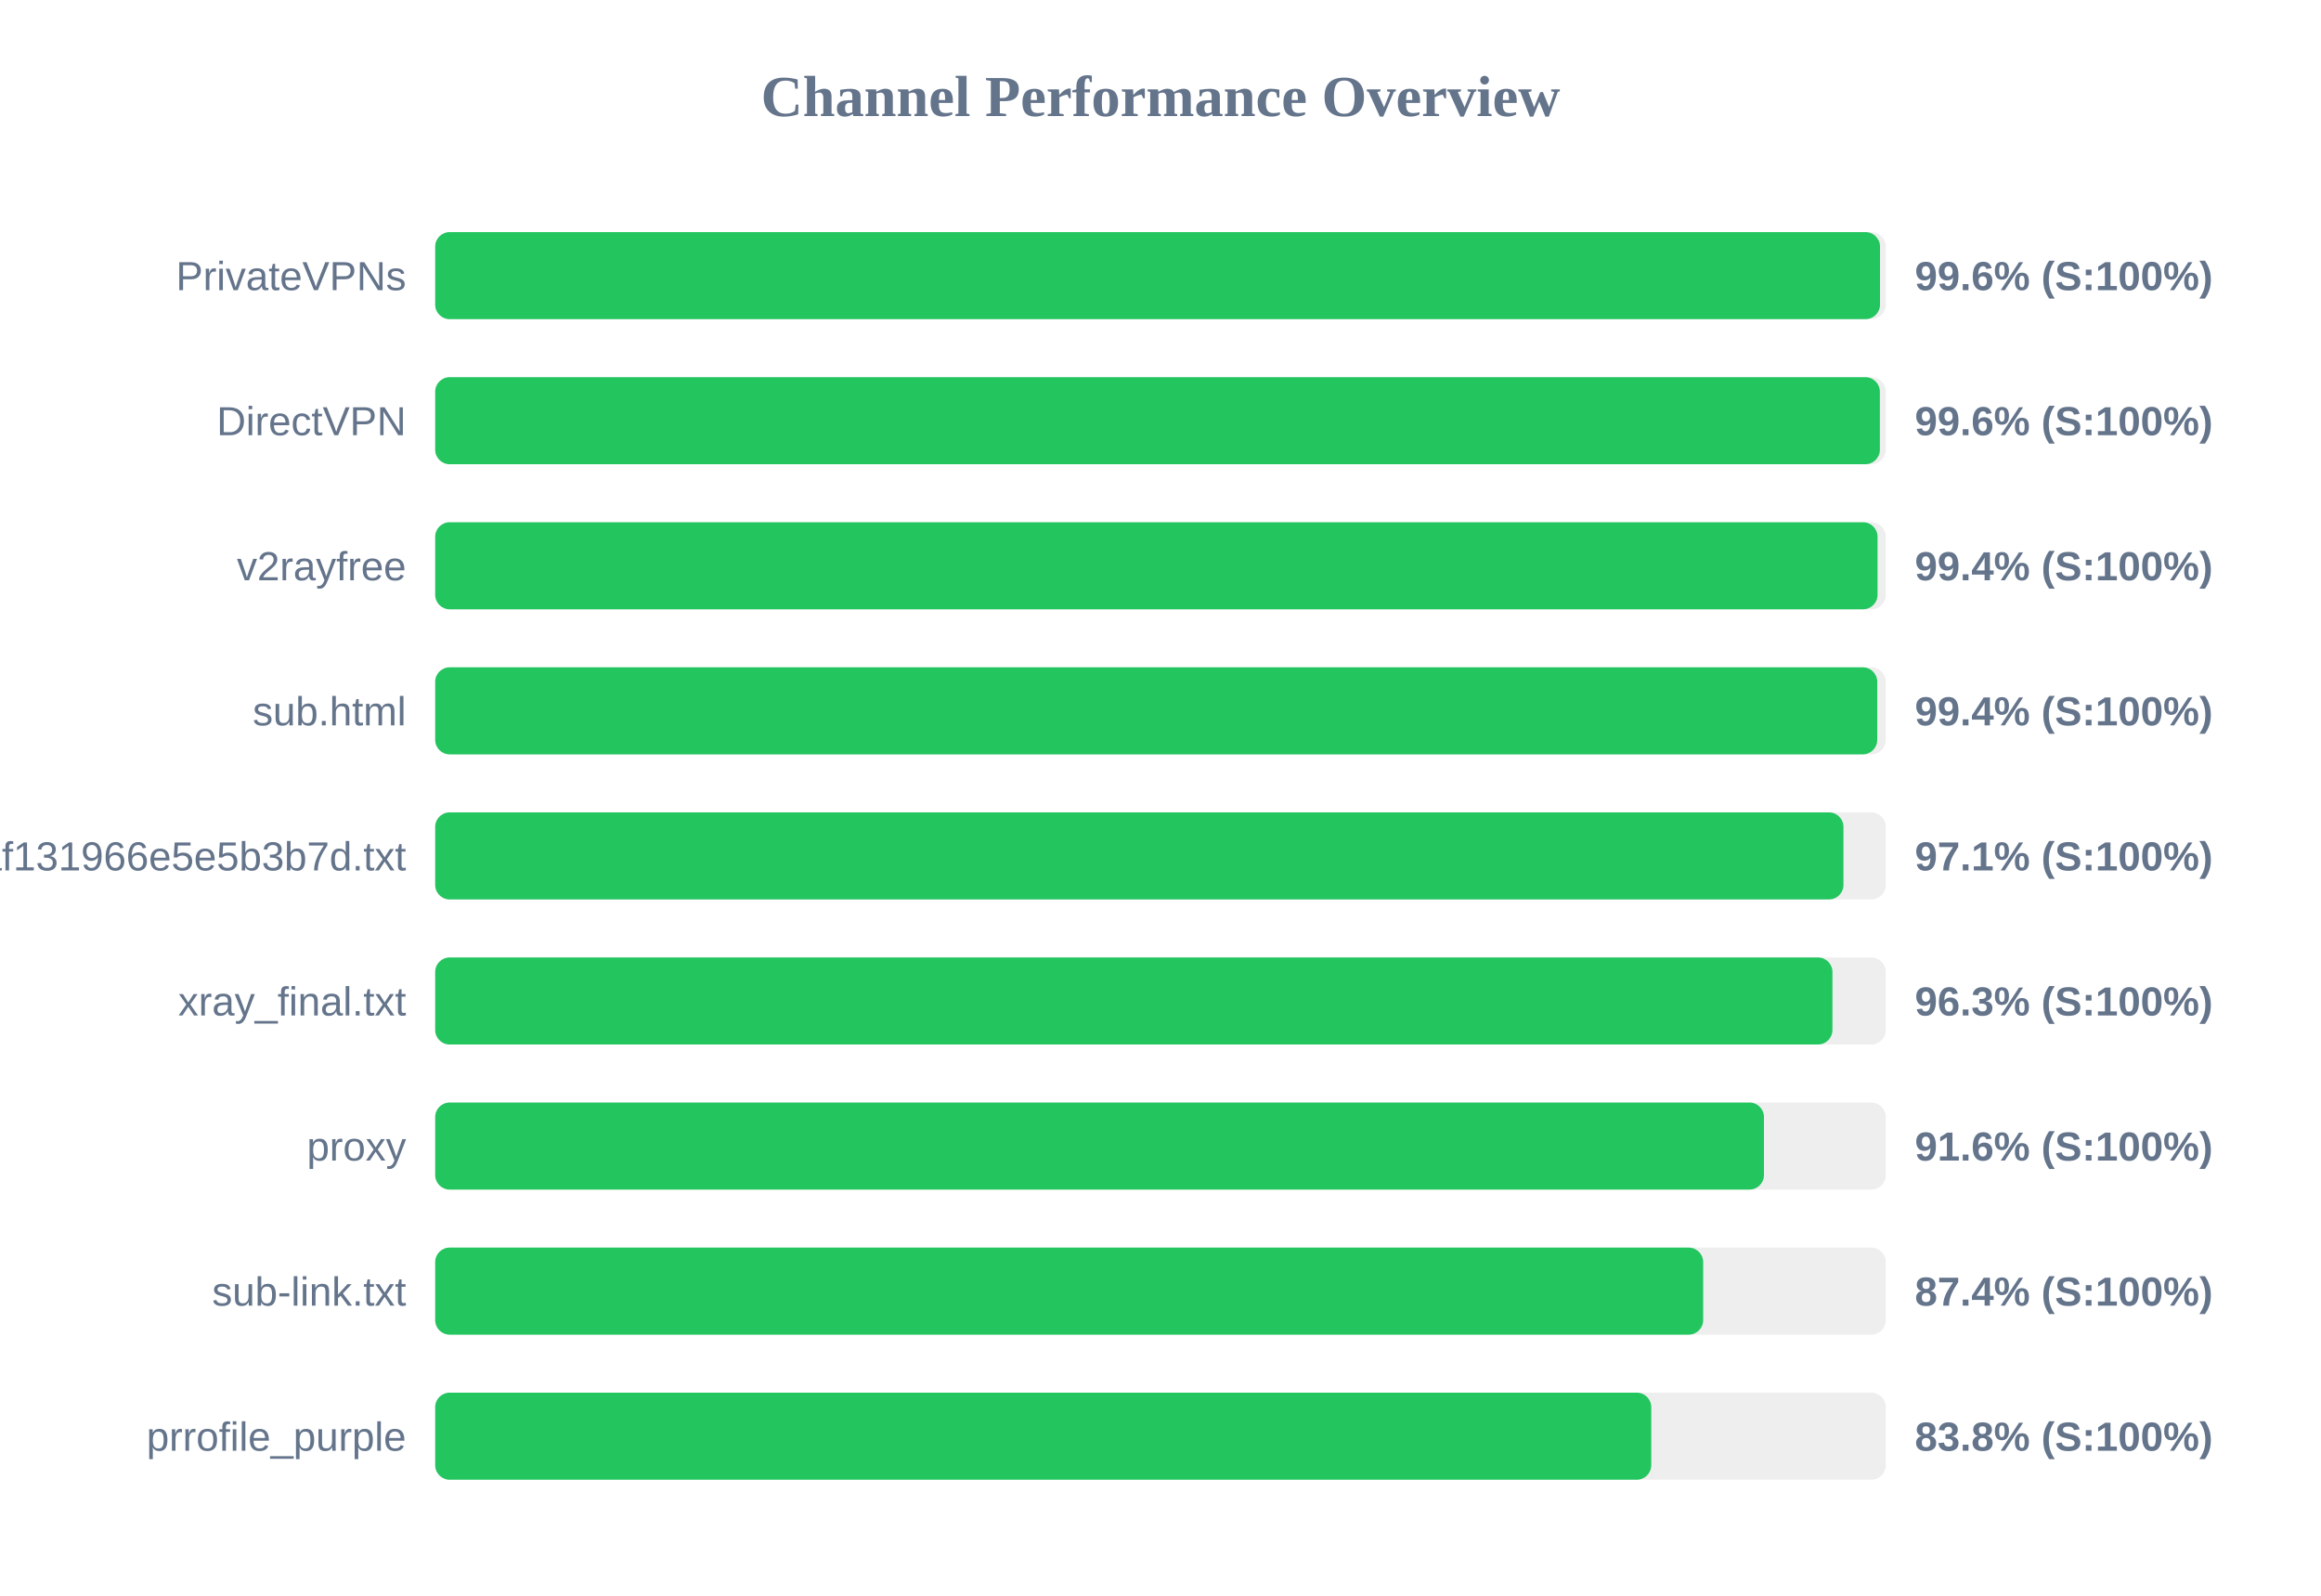
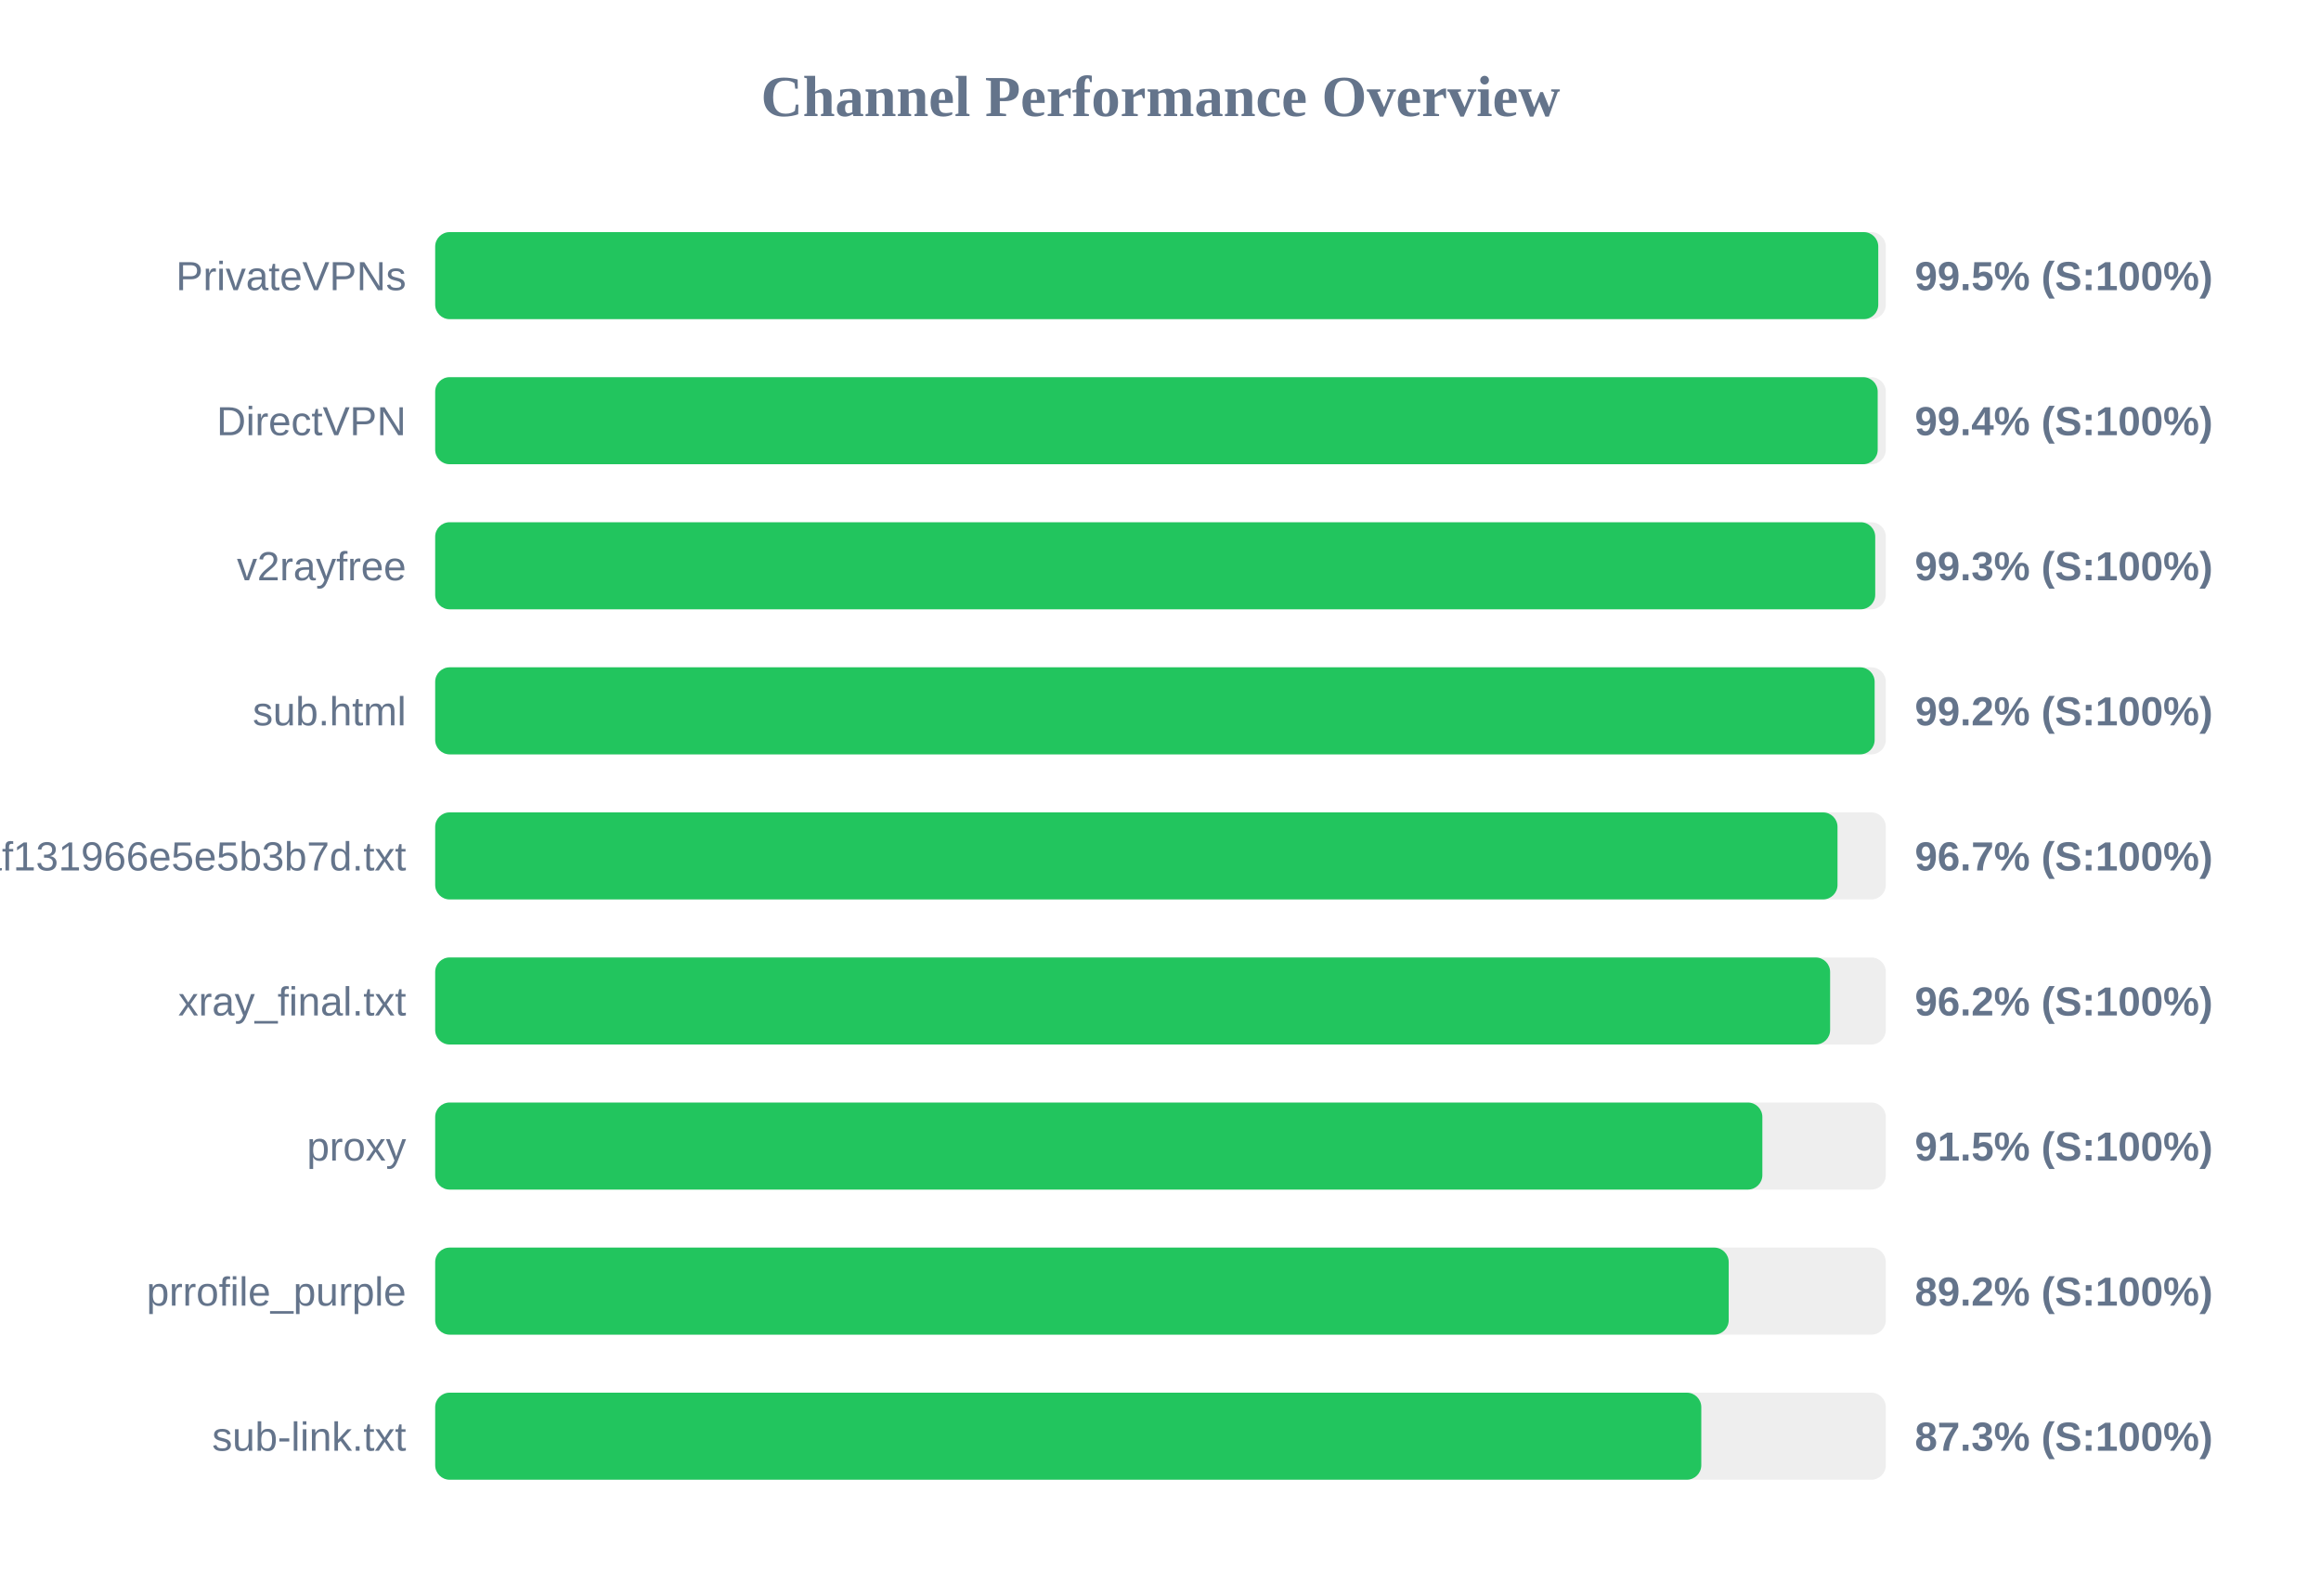
<svg xmlns="http://www.w3.org/2000/svg" width="800" height="550" version="1.1">
  <style>
        .row { font: 14px Arial; fill: #64748b; }
        .score { font: bold 14px Arial; fill: #64748b; }
    </style>
  <text x="400" y="40" text-anchor="middle" font-size="20px" font-weight="bold" fill="#64748b">Channel Performance Overview</text>
  <rect x="150" y="80" width="500" height="30" fill="#eee" rx="5" />
-   <rect x="150" y="80" width="498.0" height="30" fill="#22c55e" rx="5" />
+   <rect x="150" y="80" width="497.4" height="30" fill="#22c55e" rx="5" />
  <text x="140" y="100" text-anchor="end" class="row">PrivateVPNs</text>
-   <text x="660" y="100" text-anchor="start" class="score">99.6% (S:100%)</text>
+   <text x="660" y="100" text-anchor="start" class="score">99.5% (S:100%)</text>
  <rect x="150" y="130" width="500" height="30" fill="#eee" rx="5" />
-   <rect x="150" y="130" width="497.95" height="30" fill="#22c55e" rx="5" />
+   <rect x="150" y="130" width="497.2" height="30" fill="#22c55e" rx="5" />
  <text x="140" y="150" text-anchor="end" class="row">DirectVPN</text>
-   <text x="660" y="150" text-anchor="start" class="score">99.6% (S:100%)</text>
+   <text x="660" y="150" text-anchor="start" class="score">99.4% (S:100%)</text>
  <rect x="150" y="180" width="500" height="30" fill="#eee" rx="5" />
-   <rect x="150" y="180" width="497.15" height="30" fill="#22c55e" rx="5" />
+   <rect x="150" y="180" width="496.35" height="30" fill="#22c55e" rx="5" />
  <text x="140" y="200" text-anchor="end" class="row">v2rayfree</text>
-   <text x="660" y="200" text-anchor="start" class="score">99.4% (S:100%)</text>
+   <text x="660" y="200" text-anchor="start" class="score">99.3% (S:100%)</text>
  <rect x="150" y="230" width="500" height="30" fill="#eee" rx="5" />
-   <rect x="150" y="230" width="497.05" height="30" fill="#22c55e" rx="5" />
+   <rect x="150" y="230" width="496.15" height="30" fill="#22c55e" rx="5" />
  <text x="140" y="250" text-anchor="end" class="row">sub.html</text>
-   <text x="660" y="250" text-anchor="start" class="score">99.4% (S:100%)</text>
+   <text x="660" y="250" text-anchor="start" class="score">99.2% (S:100%)</text>
  <rect x="150" y="280" width="500" height="30" fill="#eee" rx="5" />
-   <rect x="150" y="280" width="485.4" height="30" fill="#22c55e" rx="5" />
+   <rect x="150" y="280" width="483.35" height="30" fill="#22c55e" rx="5" />
  <text x="140" y="300" text-anchor="end" class="row">1dcbd0a91c1928baf131966e5e5b3b7d.txt</text>
-   <text x="660" y="300" text-anchor="start" class="score">97.1% (S:100%)</text>
+   <text x="660" y="300" text-anchor="start" class="score">96.7% (S:100%)</text>
  <rect x="150" y="330" width="500" height="30" fill="#eee" rx="5" />
-   <rect x="150" y="330" width="481.6" height="30" fill="#22c55e" rx="5" />
+   <rect x="150" y="330" width="480.8" height="30" fill="#22c55e" rx="5" />
  <text x="140" y="350" text-anchor="end" class="row">xray_final.txt</text>
-   <text x="660" y="350" text-anchor="start" class="score">96.3% (S:100%)</text>
+   <text x="660" y="350" text-anchor="start" class="score">96.2% (S:100%)</text>
  <rect x="150" y="380" width="500" height="30" fill="#eee" rx="5" />
-   <rect x="150" y="380" width="458.0" height="30" fill="#22c55e" rx="5" />
+   <rect x="150" y="380" width="457.45" height="30" fill="#22c55e" rx="5" />
  <text x="140" y="400" text-anchor="end" class="row">proxy</text>
-   <text x="660" y="400" text-anchor="start" class="score">91.6% (S:100%)</text>
+   <text x="660" y="400" text-anchor="start" class="score">91.5% (S:100%)</text>
  <rect x="150" y="430" width="500" height="30" fill="#eee" rx="5" />
-   <rect x="150" y="430" width="437.05" height="30" fill="#22c55e" rx="5" />
-   <text x="140" y="450" text-anchor="end" class="row">sub-link.txt</text>
-   <text x="660" y="450" text-anchor="start" class="score">87.4% (S:100%)</text>
+   <rect x="150" y="430" width="445.85" height="30" fill="#22c55e" rx="5" />
+   <text x="140" y="450" text-anchor="end" class="row">prrofile_purple</text>
+   <text x="660" y="450" text-anchor="start" class="score">89.2% (S:100%)</text>
  <rect x="150" y="480" width="500" height="30" fill="#eee" rx="5" />
-   <rect x="150" y="480" width="419.15" height="30" fill="#22c55e" rx="5" />
-   <text x="140" y="500" text-anchor="end" class="row">prrofile_purple</text>
-   <text x="660" y="500" text-anchor="start" class="score">83.8% (S:100%)</text>
+   <rect x="150" y="480" width="436.4" height="30" fill="#22c55e" rx="5" />
+   <text x="140" y="500" text-anchor="end" class="row">sub-link.txt</text>
+   <text x="660" y="500" text-anchor="start" class="score">87.3% (S:100%)</text>
</svg>
